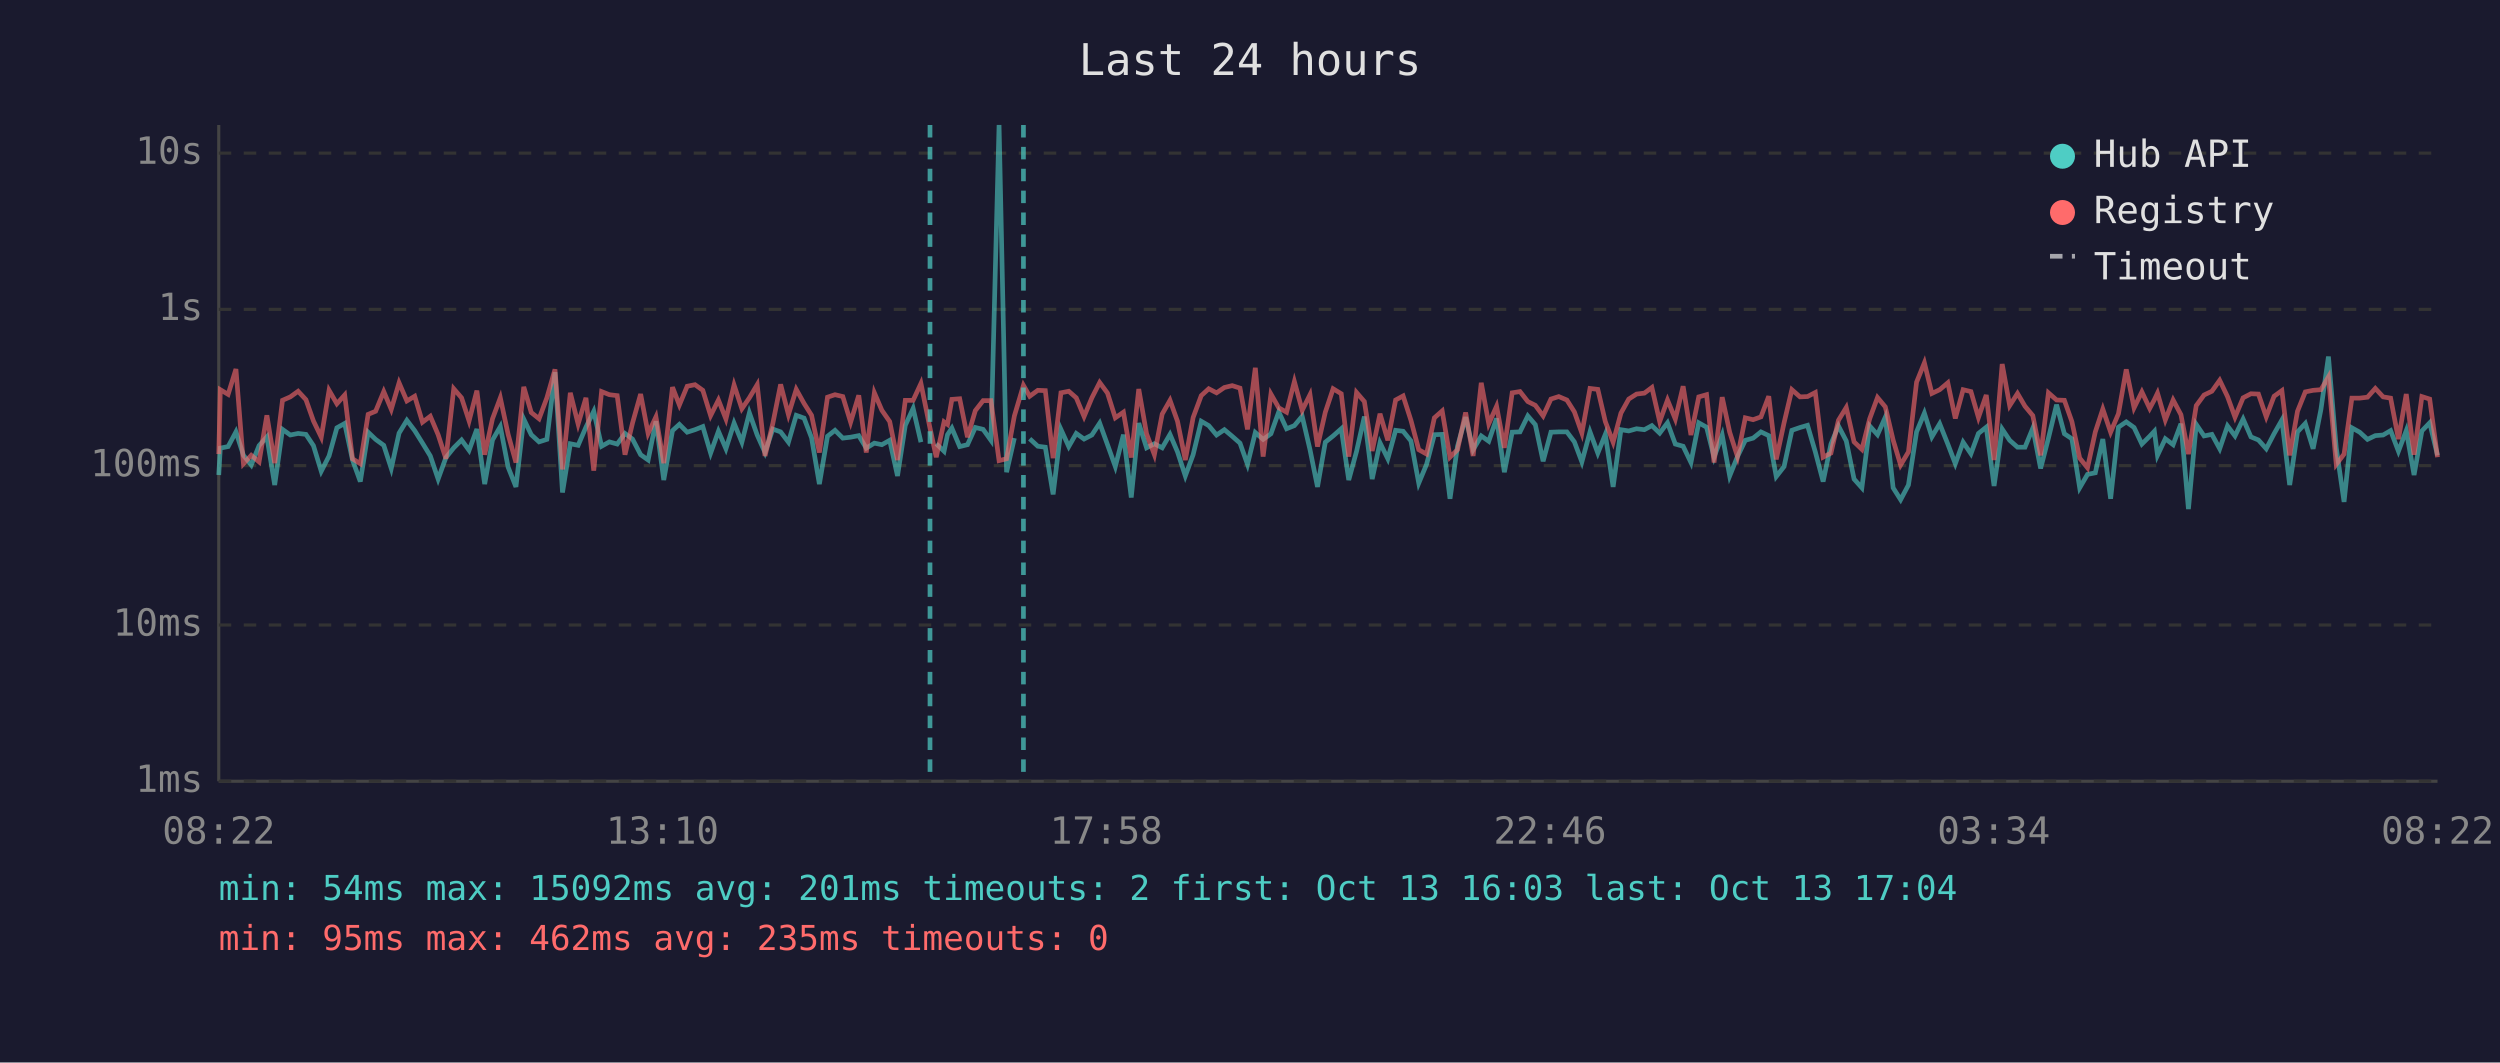
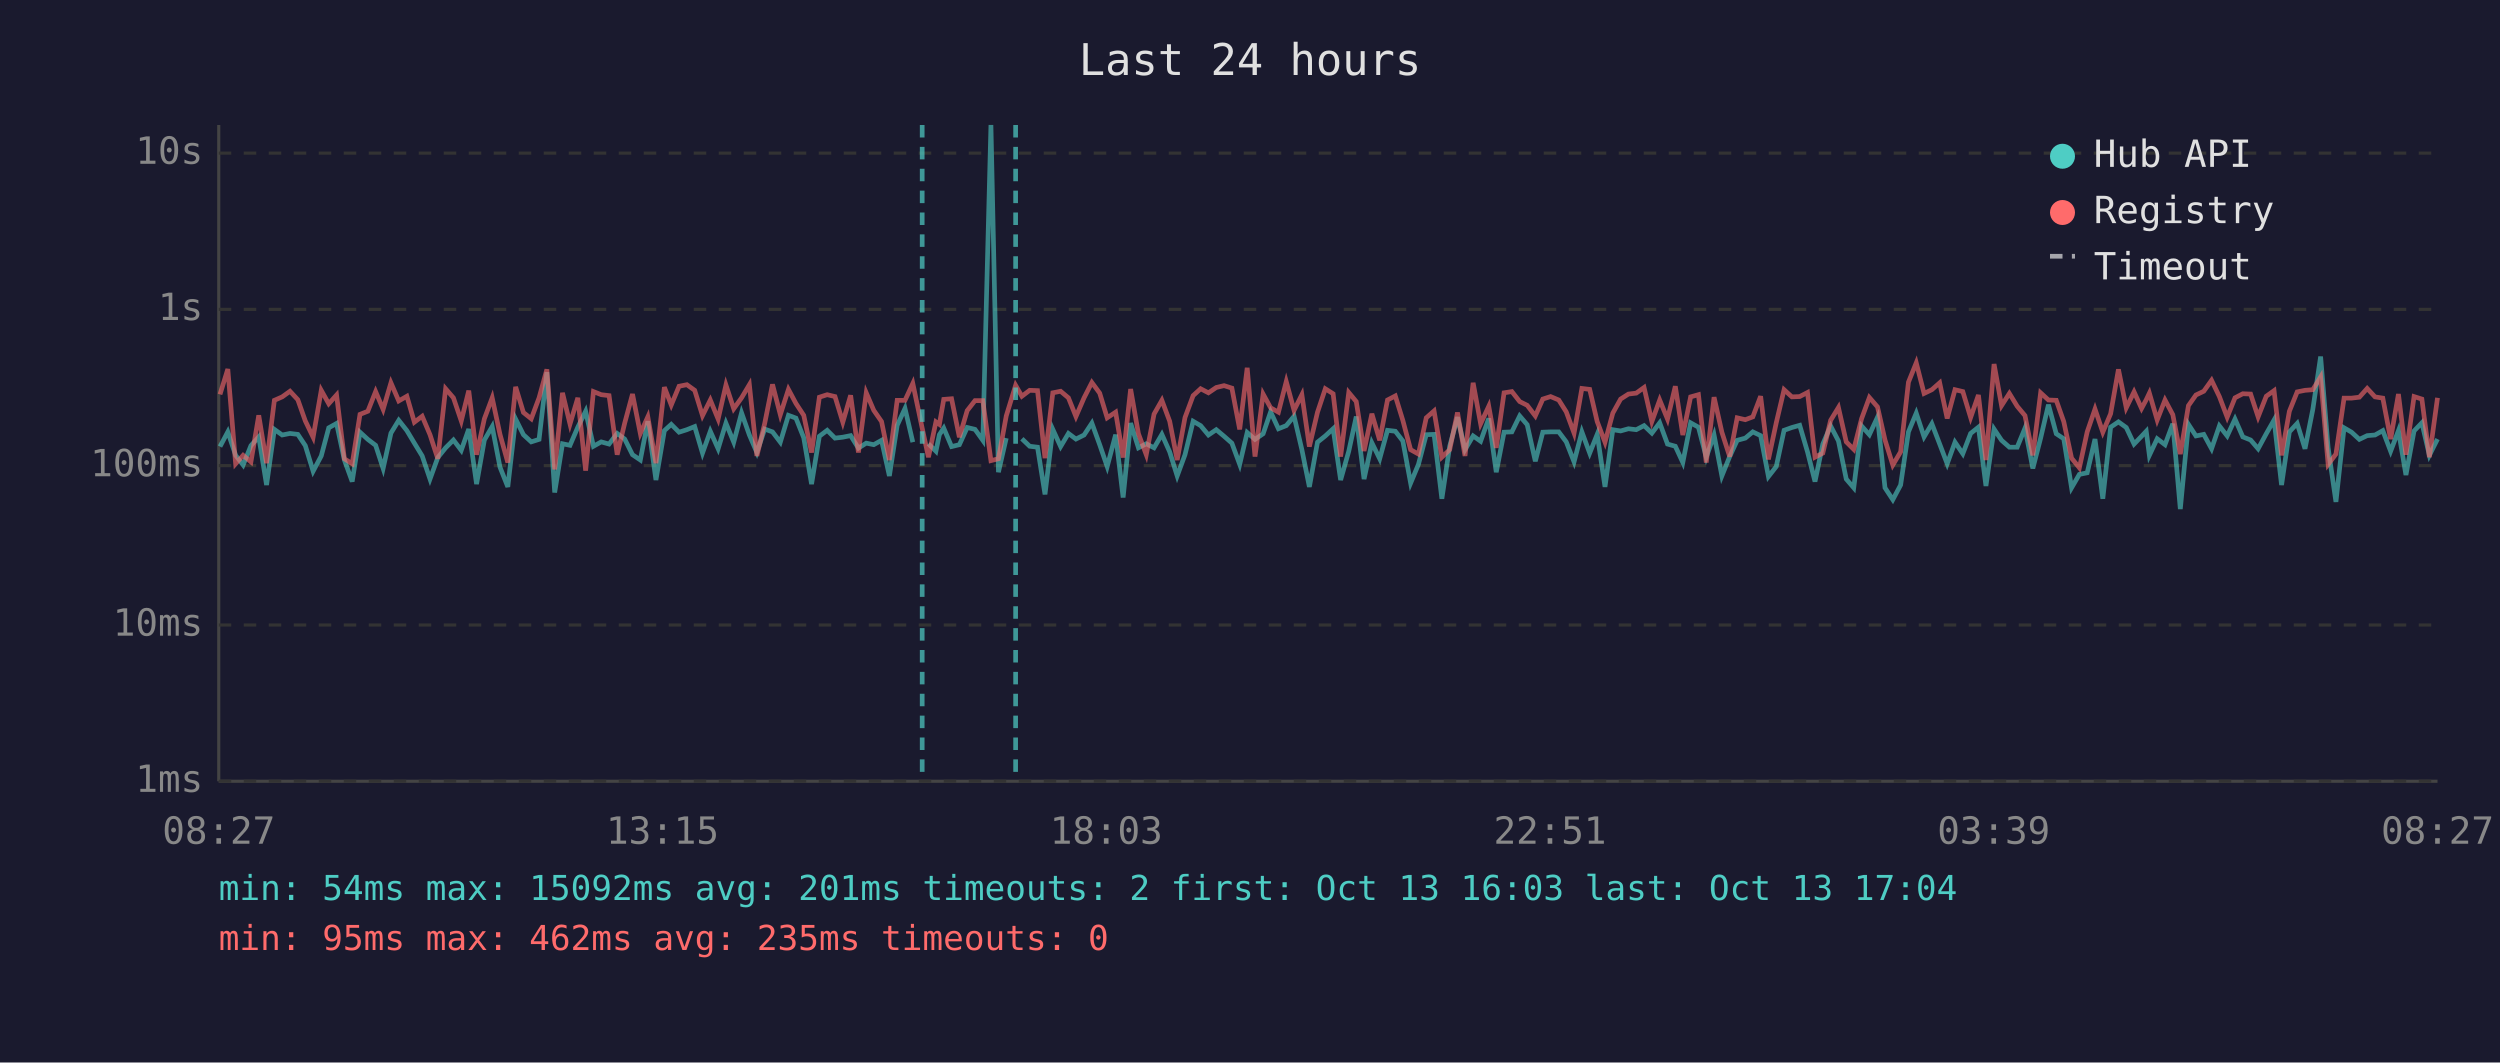
<svg xmlns="http://www.w3.org/2000/svg" viewBox="0 0 800 340" font-family="monospace" font-size="12">
  <rect width="800" height="340" fill="#1a1a2e" />
  <text x="400" y="24" fill="#e0e0e0" font-size="14" text-anchor="middle">Last 24 hours</text>
  <line x1="70" y1="40" x2="70" y2="250" stroke="#444" stroke-width="1" />
  <line x1="70" y1="250" x2="780" y2="250" stroke="#444" stroke-width="1" />
  <line x1="70" y1="250" x2="780" y2="250" stroke="#333" stroke-width="1" stroke-dasharray="4" />
  <text x="65" y="250" fill="#888" text-anchor="end" dominant-baseline="middle">1ms</text>
  <line x1="70" y1="200" x2="780" y2="200" stroke="#333" stroke-width="1" stroke-dasharray="4" />
  <text x="65" y="200" fill="#888" text-anchor="end" dominant-baseline="middle">10ms</text>
  <line x1="70" y1="149" x2="780" y2="149" stroke="#333" stroke-width="1" stroke-dasharray="4" />
  <text x="65" y="149" fill="#888" text-anchor="end" dominant-baseline="middle">100ms</text>
  <line x1="70" y1="99" x2="780" y2="99" stroke="#333" stroke-width="1" stroke-dasharray="4" />
  <text x="65" y="99" fill="#888" text-anchor="end" dominant-baseline="middle">1s</text>
  <line x1="70" y1="49" x2="780" y2="49" stroke="#333" stroke-width="1" stroke-dasharray="4" />
  <text x="65" y="49" fill="#888" text-anchor="end" dominant-baseline="middle">10s</text>
-   <text x="70" y="270" fill="#888" text-anchor="middle">08:22</text>
-   <text x="212" y="270" fill="#888" text-anchor="middle">13:10</text>
-   <text x="354" y="270" fill="#888" text-anchor="middle">17:58</text>
-   <text x="496" y="270" fill="#888" text-anchor="middle">22:46</text>
-   <text x="638" y="270" fill="#888" text-anchor="middle">03:34</text>
-   <text x="780" y="270" fill="#888" text-anchor="middle">08:22</text>
-   <polyline points="70.0,152.0 70.5,143.4 73.0,142.9 75.5,138.2 77.9,145.7 80.4,148.8 82.9,142.6 85.4,139.8 87.9,155.2 90.4,137.4 92.9,139.2 95.4,138.7 97.9,139.0 100.3,142.6 102.8,150.8 105.3,145.9 107.8,136.9 110.3,135.5 112.8,147.2 115.3,154.1 117.8,138.3 120.2,140.6 122.8,142.5 125.2,149.9 127.7,138.6 130.2,134.5 132.7,137.8 135.2,141.8 137.7,145.9 140.2,153.3 142.7,146.4 145.2,143.3 147.7,140.8 150.1,144.1 152.6,137.3 155.1,154.9 157.6,140.8 160.1,136.5 162.6,149.5 165.1,155.8 167.6,134.1 170.0,139.1 172.5,141.4 175.0,140.6 177.6,119.1 180.0,157.6 182.5,142.0 185.0,142.5 187.5,136.7 190.0,131.6 192.5,142.8 195.0,141.4 197.5,142.1 200.0,138.7 202.4,140.5 205.0,145.5 207.4,147.2 209.9,134.8 212.4,153.6 215.2,137.8 217.4,135.8 219.9,138.3 222.4,137.5 224.9,136.5 227.4,145.0 229.9,138.0 232.3,143.6 234.9,135.4 237.4,141.5 239.8,132.1 242.3,139.2 244.8,144.8 247.3,137.3 249.8,138.2 252.3,141.5 254.8,132.9 257.3,133.8 259.7,140.1 262.2,154.9 264.8,139.6 267.2,137.7 269.7,140.2 272.2,139.9 274.8,139.4 277.2,143.4 279.8,141.8 282.2,142.3 284.7,140.9 287.2,152.3 289.7,136.1 292.2,130.7 294.7,141.5" fill="none" stroke="#4ecdc4" stroke-width="1.5" opacity="0.6" />
-   <polyline points="299.6,142.0 302.1,144.4 303.2,139.1 304.6,137.0 307.1,142.9 309.6,142.3 312.1,136.8 314.6,137.4 317.1,140.9 319.7,40.0 322.1,151.1 324.6,140.2" fill="none" stroke="#4ecdc4" stroke-width="1.5" opacity="0.6" />
-   <polyline points="329.5,140.4 332.1,142.8 334.5,143.1 337.0,158.2 339.5,137.4 342.0,142.9 344.4,138.7 346.9,140.5 349.4,139.2 351.9,135.4 354.4,142.3 356.9,149.3 359.5,139.1 362.0,159.2 364.4,135.4 366.9,143.3 369.4,142.0 371.9,143.3 374.4,139.0 376.8,144.6 379.3,152.3 381.8,145.5 384.4,134.8 386.8,136.2 389.3,139.2 391.8,137.5 394.3,139.6 396.8,141.8 399.2,148.6 401.7,138.4 404.2,140.6 406.7,138.8 409.2,131.8 411.7,137.2 414.2,136.2 416.7,133.2 419.2,143.9 421.6,155.8 424.1,141.5 426.6,139.5 429.2,137.2 431.6,153.6 434.1,144.4 436.6,133.3 439.1,153.3 441.6,141.7 444.1,146.8 446.6,137.7 449.0,138.0 451.5,141.1 454.0,154.6 456.5,148.6 459.0,139.1 461.5,139.0 464.0,159.6 466.4,142.8 469.0,133.5 471.4,143.9 474.0,139.5 476.4,141.2 478.9,133.9 481.4,151.1 483.9,138.3 486.4,138.2 488.9,133.1 491.3,135.9 493.8,147.6 496.3,138.3 498.8,138.2 501.4,138.2 503.8,141.4 506.2,147.8 508.8,138.2 511.3,145.0 513.7,139.0 516.2,155.8 518.7,137.5 521.2,137.9 523.7,137.2 526.2,137.5 528.6,136.2 531.1,138.6 533.6,135.3 536.1,142.1 538.6,142.8 541.1,148.0 543.6,135.3 546.1,136.7 548.5,146.3 551.1,139.2 553.5,152.3 556.0,146.1 558.5,140.9 561.0,140.2 563.5,138.2 566.0,139.4 568.4,152.5 570.9,149.3 573.4,137.7 576.0,136.8 578.4,136.1 580.9,144.6 583.4,154.1 585.9,142.1 588.3,136.3 590.8,141.1 593.3,153.3 595.8,156.1 598.3,136.3 600.8,139.1 603.3,133.5 605.8,156.1 608.2,159.9 610.7,155.2 613.3,138.2 615.8,132.2 618.2,139.8 620.7,135.6 623.3,142.1 625.7,148.4 628.2,141.5 630.7,145.2 633.1,138.7 635.6,136.7 638.1,155.5 640.7,137.3 643.1,140.9 645.6,143.1 648.0,143.1 650.5,137.0 653.0,149.9 655.5,140.2 658.1,129.5 660.6,138.8 663.0,140.4 665.5,156.1 668.0,151.8 670.5,151.3 672.9,140.5 675.4,159.6 677.9,136.7 680.4,135.0 682.9,136.8 685.4,142.1 687.9,139.6 689.4,138.0 690.4,145.7 692.9,140.4 695.4,142.3 697.9,135.6 700.3,162.9 702.8,135.8 705.3,139.5 707.8,139.0 710.3,143.6 712.8,136.3 715.2,139.5 717.8,134.1 720.3,139.8 722.7,140.8 725.2,143.6 727.7,138.8 730.2,134.4 732.7,155.2 735.2,138.2 737.7,135.5 740.2,143.6 742.7,131.0 745.1,114.1 747.6,143.3 750.1,160.6 752.6,136.9 755.1,138.3 757.6,140.6 760.1,139.4 762.6,139.2 765.0,137.8 767.5,144.4 770.0,137.8 772.5,152.0 775.0,137.9 777.5,135.3 780.0,145.7" fill="none" stroke="#4ecdc4" stroke-width="1.5" opacity="0.6" />
-   <polyline points="70.0,145.3 70.5,124.7 73.0,126.2 75.5,118.1 77.9,148.4 80.4,145.7 82.9,147.8 85.4,132.9 87.9,148.2 90.4,128.1 92.9,127.0 95.4,125.2 97.9,127.9 100.3,134.7 102.8,139.9 105.3,124.9 107.8,129.2 110.3,126.4 112.8,146.8 115.3,148.4 117.8,132.6 120.2,131.6 122.8,125.3 125.2,131.0 127.7,122.5 130.2,128.3 132.7,126.8 135.2,135.1 137.7,133.2 140.2,139.1 142.7,146.8 145.2,124.4 147.7,127.3 150.1,134.7 152.6,125.0 155.1,145.5 157.6,134.0 160.1,127.3 162.6,139.0 165.1,148.0 167.6,123.8 170.0,132.0 172.5,134.0 175.0,127.3 177.6,118.2 180.0,150.2 182.5,125.7 185.0,135.7 187.5,127.3 190.0,150.6 192.5,125.3 195.0,126.3 197.5,126.6 200.0,145.5 202.4,135.4 205.0,126.1 207.4,138.7 209.9,133.4 212.4,148.2 215.2,123.9 217.4,129.6 219.9,123.6 222.4,123.1 224.9,124.9 227.4,133.0 229.9,128.0 232.3,134.1 234.9,123.2 237.4,130.8 239.8,127.3 242.3,123.1 244.8,145.9 247.3,135.5 249.8,123.0 252.3,132.7 254.8,124.6 257.3,129.1 259.7,132.9 262.2,144.8 264.8,127.1 267.2,126.3 269.7,126.9 272.2,135.1 274.8,126.5 277.2,144.8 279.8,125.7 282.2,131.3 284.7,134.9 287.2,147.2 289.7,128.1 292.2,128.1 294.7,122.7 297.6,137.0 299.6,146.3 302.1,135.0 303.2,135.8 304.6,127.8 307.1,127.6 309.6,139.9 312.1,131.4 314.6,128.2 317.1,128.2 319.7,147.4 322.1,146.8 324.6,133.1 327.5,123.3 329.5,126.8 332.1,124.9 334.5,125.0 337.0,146.6 339.5,125.7 342.0,125.2 344.4,127.3 346.9,133.3 349.4,127.3 351.9,122.4 354.4,125.8 356.9,133.7 359.5,131.9 362.0,146.4 364.4,124.5 366.9,138.8 369.4,145.5 371.9,132.5 374.4,128.1 376.8,134.8 379.3,147.2 381.8,133.6 384.4,126.6 386.8,124.4 389.3,125.7 391.8,124.0 394.3,123.4 396.8,124.2 399.2,137.4 401.7,117.7 404.2,146.1 406.7,126.1 409.2,130.5 411.7,131.9 414.2,122.1 416.7,131.3 419.2,126.3 421.6,142.9 424.1,131.9 426.6,124.4 429.2,126.0 431.6,146.1 434.1,125.6 436.6,128.5 439.1,144.3 441.6,132.4 444.1,140.9 446.6,128.0 449.0,126.7 451.5,134.5 454.0,143.9 456.5,145.3 459.0,133.7 461.5,131.5 464.0,146.3 466.4,143.9 469.0,132.0 471.4,145.9 474.0,122.5 476.4,135.6 478.9,130.0 481.4,143.3 483.9,125.7 486.4,125.3 488.9,128.5 491.3,129.7 493.8,133.1 496.3,127.7 498.8,126.9 501.4,128.0 503.8,131.8 506.2,138.6 508.8,124.3 511.3,124.6 513.7,134.9 516.2,141.5 518.7,132.2 521.2,127.7 523.7,126.1 526.2,125.8 528.6,124.0 531.1,134.9 533.6,128.0 536.1,134.1 538.6,123.6 541.1,139.2 543.6,127.0 546.1,126.3 548.5,148.0 551.1,127.1 553.5,138.3 556.0,146.1 558.5,133.7 561.0,134.3 563.5,133.4 566.0,126.8 568.4,147.0 570.9,135.3 573.4,124.7 576.0,127.0 578.4,126.9 580.9,125.6 583.4,146.3 585.9,145.0 588.3,134.5 590.8,130.4 593.3,141.4 595.8,143.8 598.3,134.0 600.8,127.2 603.3,130.2 605.8,140.8 608.2,148.8 610.7,144.6 613.3,122.3 615.8,116.1 618.2,125.9 620.7,124.7 623.3,122.5 625.7,133.9 628.2,124.7 630.7,125.3 633.1,133.6 635.6,126.4 638.1,147.2 640.7,116.5 643.1,129.8 645.6,125.9 648.0,130.0 650.5,133.0 653.0,145.7 655.5,125.7 658.1,128.0 660.6,128.1 663.0,134.9 665.5,146.6 668.0,149.7 670.5,138.2 672.9,130.9 675.4,138.3 677.9,132.4 680.4,118.2 682.9,130.5 685.4,125.4 687.9,130.7 689.4,127.9 690.4,125.8 692.9,134.4 695.4,128.0 697.9,132.7 700.3,145.3 702.8,129.8 705.3,126.4 707.8,125.2 710.3,121.7 712.8,126.9 715.2,133.5 717.8,127.3 720.3,126.0 722.7,126.1 725.2,133.4 727.7,126.8 730.2,125.0 732.7,145.7 735.2,131.6 737.7,125.4 740.2,124.9 742.7,124.7 745.1,120.6 747.6,148.6 750.1,145.3 752.6,127.4 755.1,127.4 757.6,127.1 760.1,124.3 762.6,127.0 765.0,127.4 767.5,140.5 770.0,126.1 772.5,145.5 775.0,126.9 777.5,127.7 780.0,146.3" fill="none" stroke="#ff6b6b" stroke-width="1.5" opacity="0.6" />
-   <line x1="297.6" y1="40" x2="297.6" y2="250" stroke="#4ecdc4" stroke-width="1.5" stroke-dasharray="4,3" opacity="0.7" />
-   <line x1="327.5" y1="40" x2="327.5" y2="250" stroke="#4ecdc4" stroke-width="1.5" stroke-dasharray="4,3" opacity="0.7" />
+   <text x="70" y="270" fill="#888" text-anchor="middle">08:27</text>
+   <text x="212" y="270" fill="#888" text-anchor="middle">13:15</text>
+   <text x="354" y="270" fill="#888" text-anchor="middle">18:03</text>
+   <text x="496" y="270" fill="#888" text-anchor="middle">22:51</text>
+   <text x="638" y="270" fill="#888" text-anchor="middle">03:39</text>
+   <text x="780" y="270" fill="#888" text-anchor="middle">08:27</text>
+   <polyline points="70.4,142.9 72.9,138.2 75.4,145.7 77.8,148.8 80.3,142.6 82.8,139.8 85.3,155.2 87.8,137.4 90.3,139.2 92.8,138.7 95.3,139.0 97.7,142.6 100.2,150.8 102.8,145.9 105.2,136.9 107.7,135.5 110.2,147.2 112.7,154.1 115.2,138.3 117.7,140.6 120.2,142.5 122.6,149.9 125.1,138.6 127.6,134.5 130.2,137.8 132.6,141.8 135.1,145.9 137.6,153.3 140.1,146.4 142.6,143.3 145.1,140.8 147.6,144.1 150.0,137.3 152.5,154.9 155.0,140.8 157.5,136.5 160.0,149.5 162.5,155.8 165.0,134.1 167.5,139.1 170.0,141.4 172.5,140.6 175.0,119.1 177.5,157.6 180.0,142.0 182.4,142.5 184.9,136.7 187.4,131.6 189.9,142.8 192.4,141.4 194.9,142.1 197.5,138.7 199.9,140.5 202.4,145.5 204.9,147.2 207.3,134.8 209.9,153.6 212.6,137.8 214.8,135.8 217.3,138.3 219.8,137.5 222.3,136.5 224.8,145.0 227.3,138.0 229.8,143.6 232.3,135.4 234.8,141.5 237.3,132.1 239.8,139.2 242.2,144.8 244.7,137.3 247.2,138.2 249.7,141.5 252.3,132.9 254.7,133.8 257.2,140.1 259.7,154.9 262.2,139.6 264.7,137.7 267.2,140.2 269.7,139.9 272.2,139.4 274.7,143.4 277.2,141.8 279.6,142.3 282.1,140.9 284.6,152.3 287.1,136.1 289.6,130.7 292.1,141.5" fill="none" stroke="#4ecdc4" stroke-width="1.5" opacity="0.6" />
+   <polyline points="297.1,142.0 299.5,144.4 300.6,139.1 302.0,137.0 304.5,142.9 307.0,142.3 309.5,136.8 312.0,137.4 314.5,140.9 317.1,40.0 319.5,151.1 322.0,140.2" fill="none" stroke="#4ecdc4" stroke-width="1.5" opacity="0.6" />
+   <polyline points="327.0,140.4 329.5,142.8 332.0,143.1 334.4,158.2 336.9,137.4 339.4,142.9 341.9,138.7 344.3,140.5 346.9,139.2 349.4,135.4 351.9,142.3 354.3,149.3 357.0,139.1 359.4,159.2 361.8,135.4 364.3,143.3 366.8,142.0 369.3,143.3 371.8,139.0 374.3,144.6 376.7,152.3 379.2,145.5 381.8,134.8 384.2,136.2 386.7,139.2 389.2,137.5 391.7,139.6 394.2,141.8 396.7,148.6 399.1,138.4 401.6,140.6 404.2,138.8 406.6,131.8 409.1,137.2 411.6,136.2 414.1,133.2 416.6,143.9 419.0,155.8 421.6,141.5 424.1,139.5 426.6,137.2 429.0,153.6 431.6,144.4 434.0,133.3 436.5,153.3 439.0,141.7 441.5,146.8 444.0,137.7 446.5,138.0 448.9,141.1 451.4,154.6 453.9,148.6 456.4,139.1 458.9,139.0 461.4,159.6 463.9,142.8 466.4,133.5 468.8,143.9 471.4,139.5 473.8,141.2 476.4,133.9 478.8,151.1 481.3,138.3 483.8,138.2 486.3,133.1 488.7,135.9 491.3,147.6 493.7,138.3 496.2,138.2 498.8,138.2 501.2,141.4 503.7,147.8 506.2,138.2 508.7,145.0 511.1,139.0 513.6,155.8 516.1,137.5 518.6,137.9 521.1,137.2 523.6,137.5 526.1,136.2 528.6,138.6 531.1,135.3 533.6,142.1 536.1,142.8 538.5,148.0 541.0,135.3 543.5,136.7 546.0,146.3 548.5,139.2 551.0,152.3 553.5,146.1 555.9,140.9 558.5,140.2 560.9,138.2 563.4,139.4 565.9,152.5 568.4,149.3 570.9,137.7 573.4,136.8 575.9,136.1 578.4,144.6 580.8,154.1 583.3,142.1 585.8,136.3 588.3,141.1 590.8,153.3 593.2,156.1 595.7,136.3 598.2,139.1 600.8,133.5 603.2,156.1 605.7,159.9 608.2,155.2 610.7,138.2 613.2,132.2 615.7,139.8 618.2,135.6 620.7,142.1 623.1,148.4 625.6,141.5 628.1,145.2 630.6,138.7 633.1,136.7 635.5,155.5 638.1,137.3 640.5,140.9 643.0,143.1 645.5,143.1 648.0,137.0 650.5,149.9 653.0,140.2 655.5,129.5 658.0,138.8 660.4,140.4 662.9,156.1 665.4,151.8 667.9,151.3 670.4,140.5 672.9,159.6 675.4,136.7 677.9,135.0 680.4,136.8 682.9,142.1 685.3,139.6 686.8,138.0 687.8,145.7 690.3,140.4 692.8,142.3 695.3,135.6 697.7,162.9 700.3,135.8 702.7,139.5 705.2,139.0 707.7,143.6 710.2,136.3 712.7,139.5 715.2,134.1 717.7,139.8 720.2,140.8 722.6,143.6 725.2,138.8 727.7,134.4 730.1,155.2 732.6,138.2 735.1,135.5 737.6,143.6 740.1,131.0 742.6,114.1 745.0,143.3 747.5,160.6 750.1,136.9 752.5,138.3 755.0,140.6 757.5,139.4 760.0,139.2 762.5,137.8 765.0,144.4 767.5,137.8 769.9,152.0 772.5,137.9 775.0,135.3 777.4,145.7 780.0,140.5" fill="none" stroke="#4ecdc4" stroke-width="1.5" opacity="0.6" />
+   <polyline points="70.4,126.2 72.9,118.1 75.4,148.4 77.8,145.7 80.3,147.8 82.8,132.9 85.3,148.2 87.8,128.1 90.3,127.0 92.8,125.2 95.3,127.9 97.7,134.7 100.2,139.9 102.8,124.9 105.2,129.2 107.7,126.4 110.2,146.8 112.7,148.4 115.2,132.6 117.7,131.6 120.2,125.3 122.6,131.0 125.1,122.5 127.6,128.3 130.2,126.8 132.6,135.1 135.1,133.2 137.6,139.1 140.1,146.8 142.6,124.4 145.1,127.3 147.6,134.7 150.0,125.0 152.5,145.5 155.0,134.0 157.5,127.3 160.0,139.0 162.5,148.0 165.0,123.8 167.5,132.0 170.0,134.0 172.5,127.3 175.0,118.2 177.5,150.2 180.0,125.7 182.4,135.7 184.9,127.3 187.4,150.6 189.9,125.3 192.4,126.3 194.9,126.6 197.5,145.5 199.9,135.4 202.4,126.1 204.9,138.7 207.3,133.4 209.9,148.2 212.6,123.9 214.8,129.6 217.3,123.6 219.8,123.1 222.3,124.9 224.8,133.0 227.3,128.0 229.8,134.1 232.3,123.2 234.8,130.8 237.3,127.3 239.8,123.1 242.2,145.9 244.7,135.5 247.2,123.0 249.7,132.7 252.3,124.6 254.7,129.1 257.2,132.9 259.7,144.8 262.2,127.1 264.7,126.3 267.2,126.9 269.7,135.1 272.2,126.5 274.7,144.8 277.2,125.7 279.6,131.3 282.1,134.9 284.6,147.2 287.1,128.1 289.6,128.1 292.1,122.7 295.1,137.0 297.1,146.3 299.5,135.0 300.6,135.8 302.0,127.8 304.5,127.6 307.0,139.9 309.5,131.4 312.0,128.2 314.5,128.2 317.1,147.4 319.5,146.8 322.0,133.1 325.0,123.3 327.0,126.8 329.5,124.9 332.0,125.0 334.4,146.6 336.9,125.7 339.4,125.2 341.9,127.3 344.3,133.3 346.9,127.3 349.4,122.4 351.9,125.8 354.3,133.7 357.0,131.9 359.4,146.4 361.8,124.5 364.3,138.8 366.8,145.5 369.3,132.5 371.8,128.1 374.3,134.8 376.7,147.2 379.2,133.6 381.8,126.6 384.2,124.4 386.7,125.7 389.2,124.0 391.7,123.4 394.2,124.2 396.7,137.4 399.1,117.7 401.6,146.1 404.2,126.1 406.6,130.5 409.1,131.9 411.6,122.1 414.1,131.3 416.6,126.3 419.0,142.9 421.6,131.9 424.1,124.4 426.6,126.0 429.0,146.1 431.6,125.6 434.0,128.5 436.5,144.3 439.0,132.4 441.5,140.9 444.0,128.0 446.5,126.7 448.9,134.5 451.4,143.9 453.9,145.3 456.4,133.7 458.9,131.5 461.4,146.3 463.9,143.9 466.4,132.0 468.8,145.9 471.4,122.5 473.8,135.6 476.4,130.0 478.8,143.3 481.3,125.7 483.8,125.3 486.3,128.5 488.7,129.7 491.3,133.1 493.7,127.7 496.2,126.9 498.8,128.0 501.2,131.8 503.7,138.6 506.2,124.3 508.7,124.6 511.1,134.9 513.6,141.5 516.1,132.2 518.6,127.7 521.1,126.1 523.6,125.8 526.1,124.0 528.6,134.9 531.1,128.0 533.6,134.1 536.1,123.6 538.5,139.2 541.0,127.0 543.5,126.3 546.0,148.0 548.5,127.1 551.0,138.3 553.5,146.1 555.9,133.7 558.5,134.3 560.9,133.4 563.4,126.8 565.9,147.0 568.4,135.3 570.9,124.7 573.4,127.0 575.9,126.9 578.4,125.6 580.8,146.3 583.3,145.0 585.8,134.5 588.3,130.4 590.8,141.4 593.2,143.8 595.7,134.0 598.2,127.2 600.8,130.2 603.2,140.8 605.7,148.8 608.2,144.6 610.7,122.3 613.2,116.1 615.7,125.9 618.2,124.7 620.7,122.5 623.1,133.9 625.6,124.7 628.1,125.3 630.6,133.6 633.1,126.4 635.5,147.2 638.1,116.5 640.5,129.8 643.0,125.9 645.5,130.0 648.0,133.0 650.5,145.7 653.0,125.7 655.5,128.0 658.0,128.1 660.4,134.9 662.9,146.6 665.4,149.7 667.9,138.2 670.4,130.9 672.9,138.3 675.4,132.4 677.9,118.2 680.4,130.5 682.9,125.4 685.3,130.7 686.8,127.9 687.8,125.8 690.3,134.4 692.8,128.0 695.3,132.7 697.7,145.3 700.3,129.8 702.7,126.4 705.2,125.2 707.7,121.7 710.2,126.9 712.7,133.5 715.2,127.3 717.7,126.0 720.2,126.1 722.6,133.4 725.2,126.8 727.7,125.0 730.1,145.7 732.6,131.6 735.1,125.4 737.6,124.9 740.1,124.7 742.6,120.6 745.0,148.6 747.5,145.3 750.1,127.4 752.5,127.4 755.0,127.1 757.5,124.3 760.0,127.0 762.5,127.4 765.0,140.5 767.5,126.1 769.9,145.5 772.5,126.9 775.0,127.7 777.4,146.3 780.0,127.3" fill="none" stroke="#ff6b6b" stroke-width="1.5" opacity="0.6" />
+   <line x1="295.1" y1="40" x2="295.1" y2="250" stroke="#4ecdc4" stroke-width="1.5" stroke-dasharray="4,3" opacity="0.7" />
+   <line x1="325.0" y1="40" x2="325.0" y2="250" stroke="#4ecdc4" stroke-width="1.5" stroke-dasharray="4,3" opacity="0.7" />
  <circle cx="660" cy="50" r="4" fill="#4ecdc4" />
  <text x="670" y="50" fill="#e0e0e0" dominant-baseline="middle">Hub API</text>
  <circle cx="660" cy="68" r="4" fill="#ff6b6b" />
  <text x="670" y="68" fill="#e0e0e0" dominant-baseline="middle">Registry</text>
  <line x1="656" y1="82" x2="664" y2="82" stroke="#e0e0e0" stroke-width="1.5" stroke-dasharray="4,3" opacity="0.7" />
  <text x="670" y="86" fill="#e0e0e0" dominant-baseline="middle">Timeout</text>
  <text x="70" y="288" fill="#4ecdc4" font-size="11">min: 54ms  max: 15092ms  avg: 201ms  timeouts: 2  first: Oct 13 16:03  last: Oct 13 17:04</text>
  <text x="70" y="304" fill="#ff6b6b" font-size="11">min: 95ms  max: 462ms  avg: 235ms  timeouts: 0</text>
</svg>
